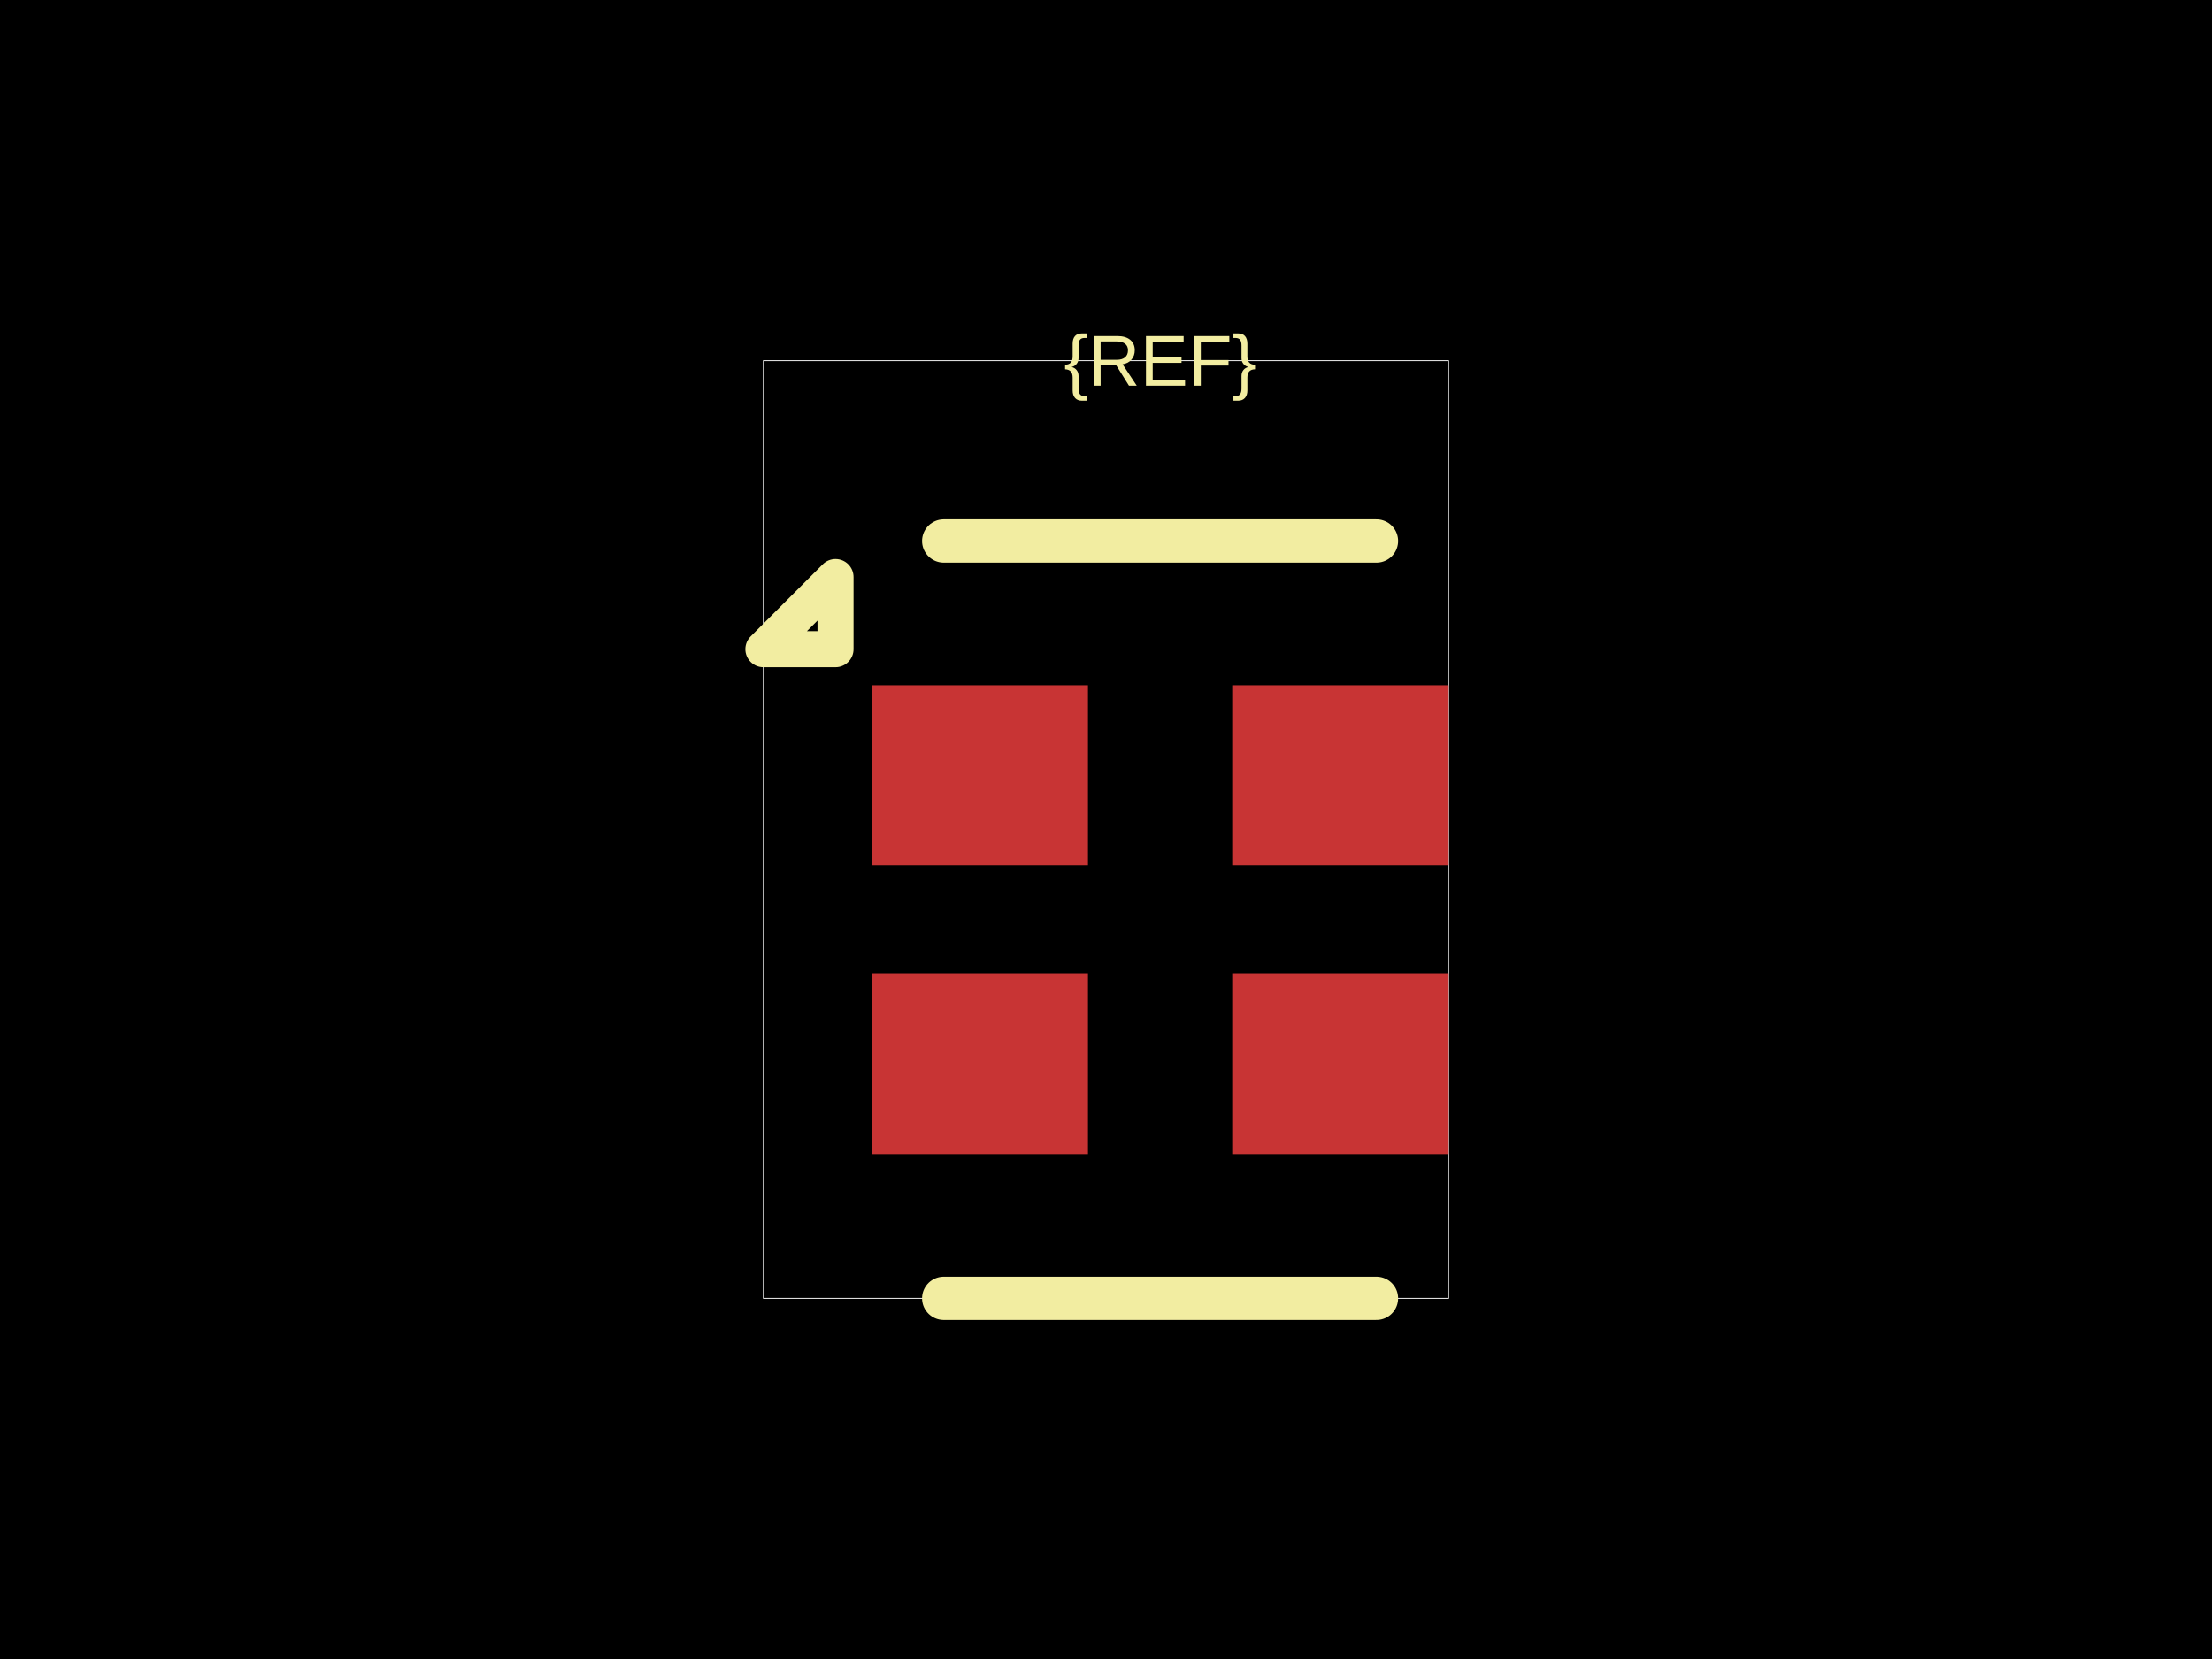
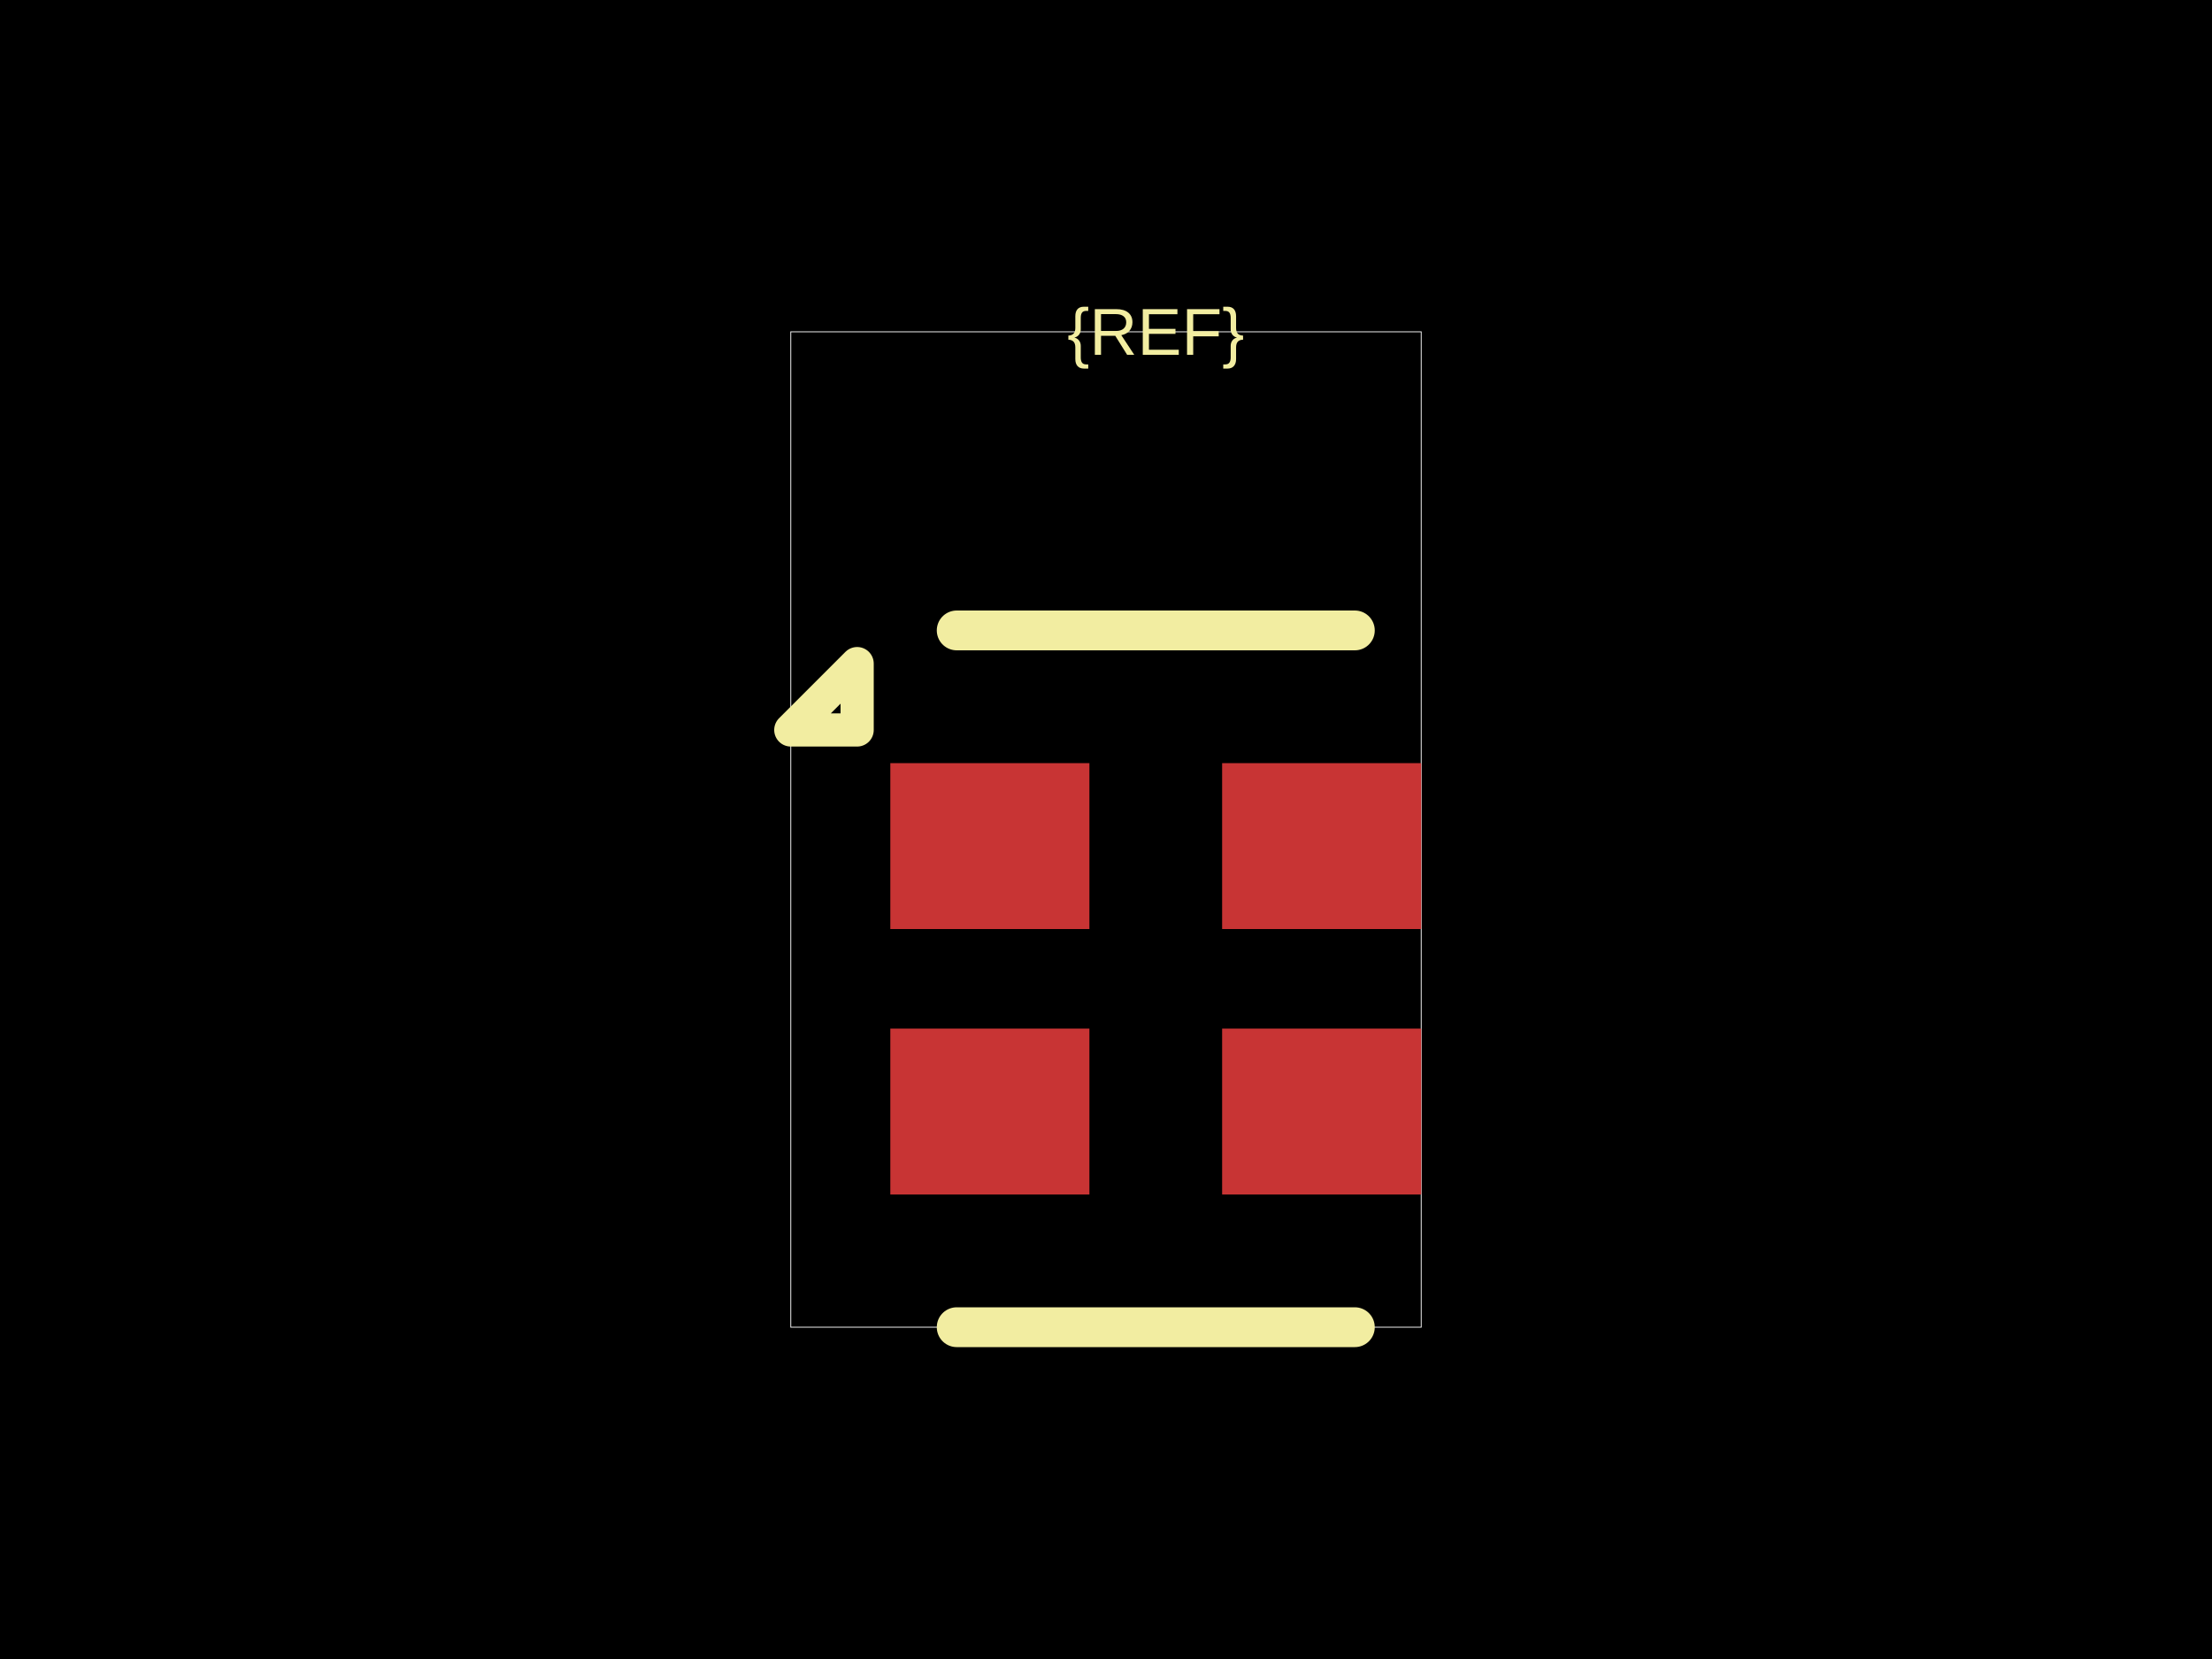
<svg xmlns="http://www.w3.org/2000/svg" width="800" height="600">
  <style />
  <rect class="boundary" x="0" y="0" fill="#000" width="800" height="600" data-type="pcb_background" data-pcb-layer="global" />
-   <rect class="pcb-boundary" fill="none" stroke="#fff" stroke-width="0.3" x="276.087" y="130.435" width="247.826" height="339.13" data-type="pcb_boundary" data-pcb-layer="global" />
-   <rect class="pcb-pad" fill="rgb(200, 52, 52)" x="315.217" y="247.826" width="78.261" height="65.217" data-type="pcb_smtpad" data-pcb-layer="top" />
-   <rect class="pcb-pad" fill="rgb(200, 52, 52)" x="315.217" y="352.174" width="78.261" height="65.217" data-type="pcb_smtpad" data-pcb-layer="top" />
-   <rect class="pcb-pad" fill="rgb(200, 52, 52)" x="445.652" y="352.174" width="78.261" height="65.217" data-type="pcb_smtpad" data-pcb-layer="top" />
-   <rect class="pcb-pad" fill="rgb(200, 52, 52)" x="445.652" y="247.826" width="78.261" height="65.217" data-type="pcb_smtpad" data-pcb-layer="top" />
-   <path class="pcb-silkscreen pcb-silkscreen-top" d="M 497.826 195.652 L 341.304 195.652" fill="none" stroke="#f2eda1" stroke-width="15.652" stroke-linecap="round" stroke-linejoin="round" data-pcb-component-id="" data-pcb-silkscreen-path-id="silkscreen_top" data-type="pcb_silkscreen_path" data-pcb-layer="top" />
-   <path class="pcb-silkscreen pcb-silkscreen-top" d="M 497.826 469.565 L 341.304 469.565" fill="none" stroke="#f2eda1" stroke-width="15.652" stroke-linecap="round" stroke-linejoin="round" data-pcb-component-id="" data-pcb-silkscreen-path-id="silkscreen_bottom" data-type="pcb_silkscreen_path" data-pcb-layer="top" />
-   <path class="pcb-silkscreen pcb-silkscreen-top" d="M 302.174 234.783 L 276.087 234.783 L 302.174 208.696 L 302.174 234.783 Z" fill="none" stroke="#f2eda1" stroke-width="13.043" stroke-linecap="round" stroke-linejoin="round" data-pcb-component-id="" data-pcb-silkscreen-path-id="pin1_marker" data-type="pcb_silkscreen_path" data-pcb-layer="top" />
-   <text x="0" y="0" dx="0" dy="0" fill="#f2eda1" font-family="Arial, sans-serif" font-size="26.087" text-anchor="middle" dominant-baseline="central" transform="matrix(1,0,0,1,419.5652,130.4348)" class="pcb-silkscreen-text pcb-silkscreen-top" data-pcb-silkscreen-text-id="pcb_component_1" stroke="none" data-type="pcb_silkscreen_text" data-pcb-layer="top">{REF}</text>
+   <rect class="pcb-boundary" fill="none" stroke="#fff" stroke-width="0.3" x="286" y="120" width="228" height="360" data-type="pcb_boundary" data-pcb-layer="global" />
+   <rect class="pcb-pad" fill="rgb(200, 52, 52)" x="322" y="276" width="72" height="60" data-type="pcb_smtpad" data-pcb-layer="top" />
+   <rect class="pcb-pad" fill="rgb(200, 52, 52)" x="322" y="372" width="72" height="60" data-type="pcb_smtpad" data-pcb-layer="top" />
+   <rect class="pcb-pad" fill="rgb(200, 52, 52)" x="442" y="372" width="72" height="60" data-type="pcb_smtpad" data-pcb-layer="top" />
+   <rect class="pcb-pad" fill="rgb(200, 52, 52)" x="442" y="276" width="72" height="60" data-type="pcb_smtpad" data-pcb-layer="top" />
+   <path class="pcb-silkscreen pcb-silkscreen-top" d="M 490 228 L 346 228" fill="none" stroke="#f2eda1" stroke-width="14.4" stroke-linecap="round" stroke-linejoin="round" data-pcb-component-id="" data-pcb-silkscreen-path-id="silkscreen_top" data-type="pcb_silkscreen_path" data-pcb-layer="top" />
+   <path class="pcb-silkscreen pcb-silkscreen-top" d="M 490 480 L 346 480" fill="none" stroke="#f2eda1" stroke-width="14.4" stroke-linecap="round" stroke-linejoin="round" data-pcb-component-id="" data-pcb-silkscreen-path-id="silkscreen_bottom" data-type="pcb_silkscreen_path" data-pcb-layer="top" />
+   <path class="pcb-silkscreen pcb-silkscreen-top" d="M 310 264 L 286 264 L 310 240 L 310 264 Z" fill="none" stroke="#f2eda1" stroke-width="12" stroke-linecap="round" stroke-linejoin="round" data-pcb-component-id="" data-pcb-silkscreen-path-id="pin1_marker" data-type="pcb_silkscreen_path" data-pcb-layer="top" />
+   <text x="0" y="0" dx="0" dy="0" fill="#f2eda1" font-family="Arial, sans-serif" font-size="24" text-anchor="middle" dominant-baseline="central" transform="matrix(1,0,0,1,418,120)" class="pcb-silkscreen-text pcb-silkscreen-top" data-pcb-silkscreen-text-id="pcb_component_1" stroke="none" data-type="pcb_silkscreen_text" data-pcb-layer="top">{REF}</text>
</svg>
